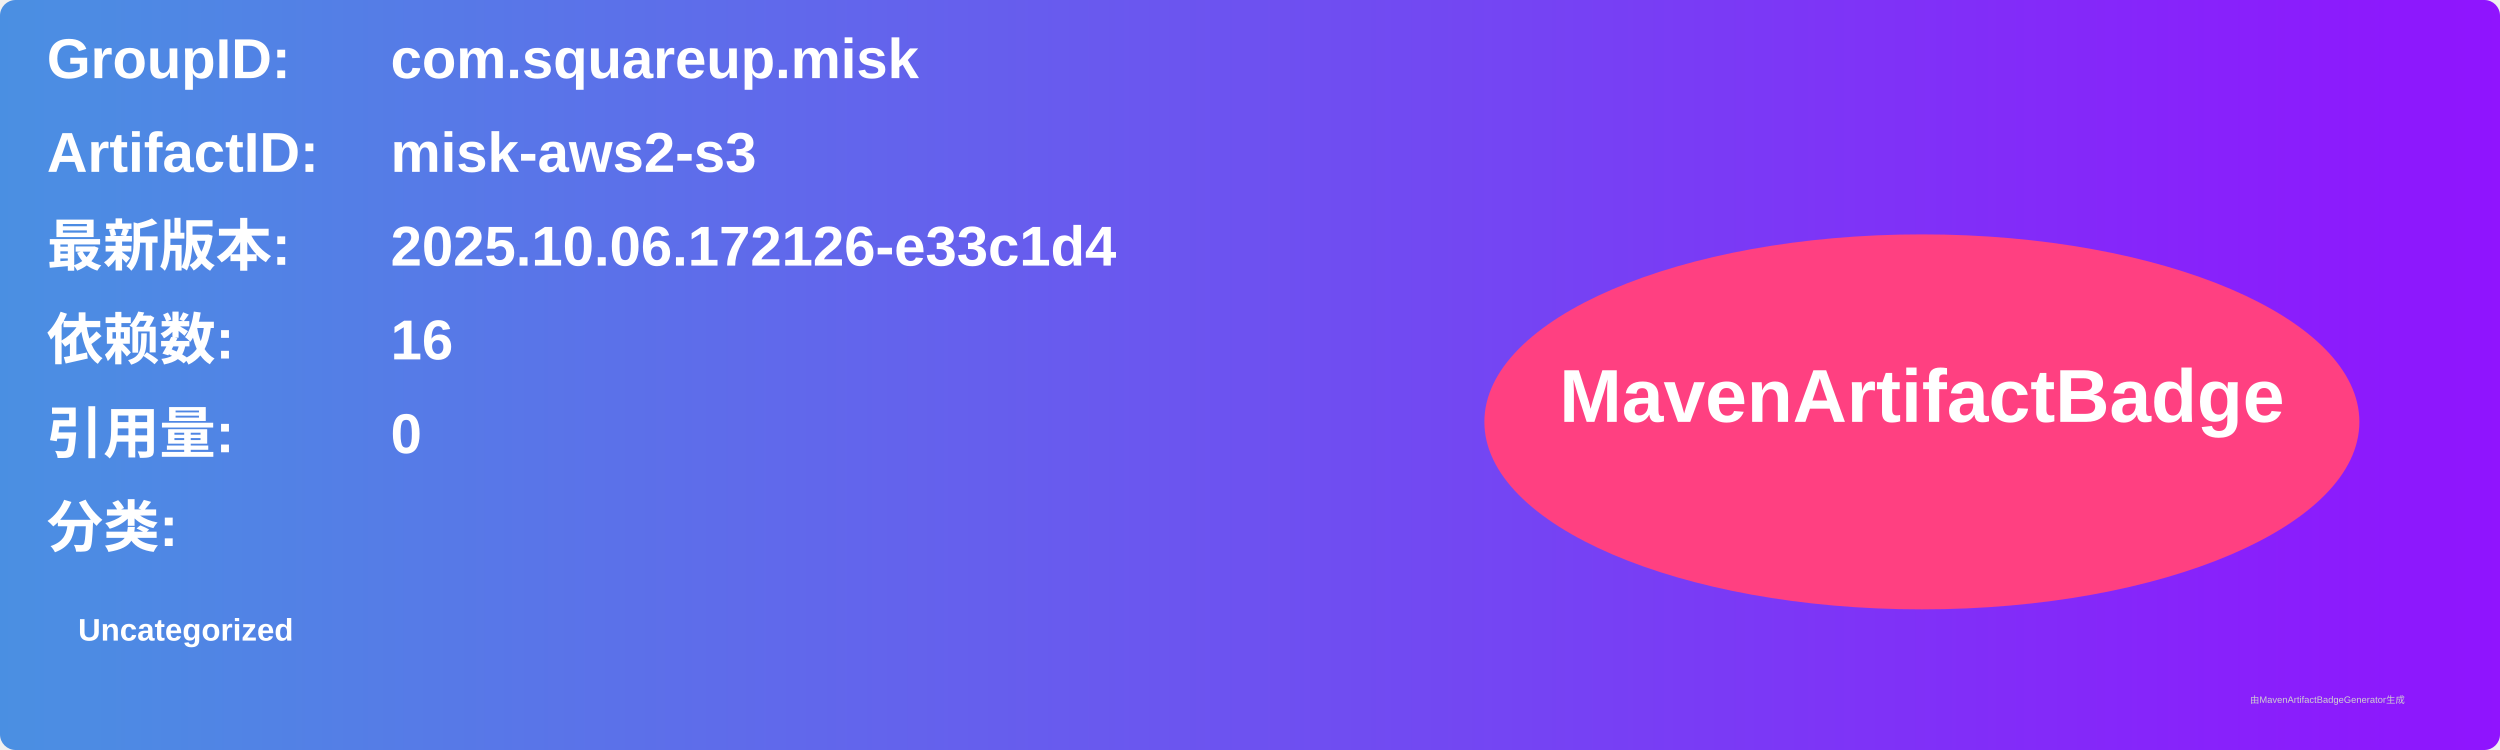
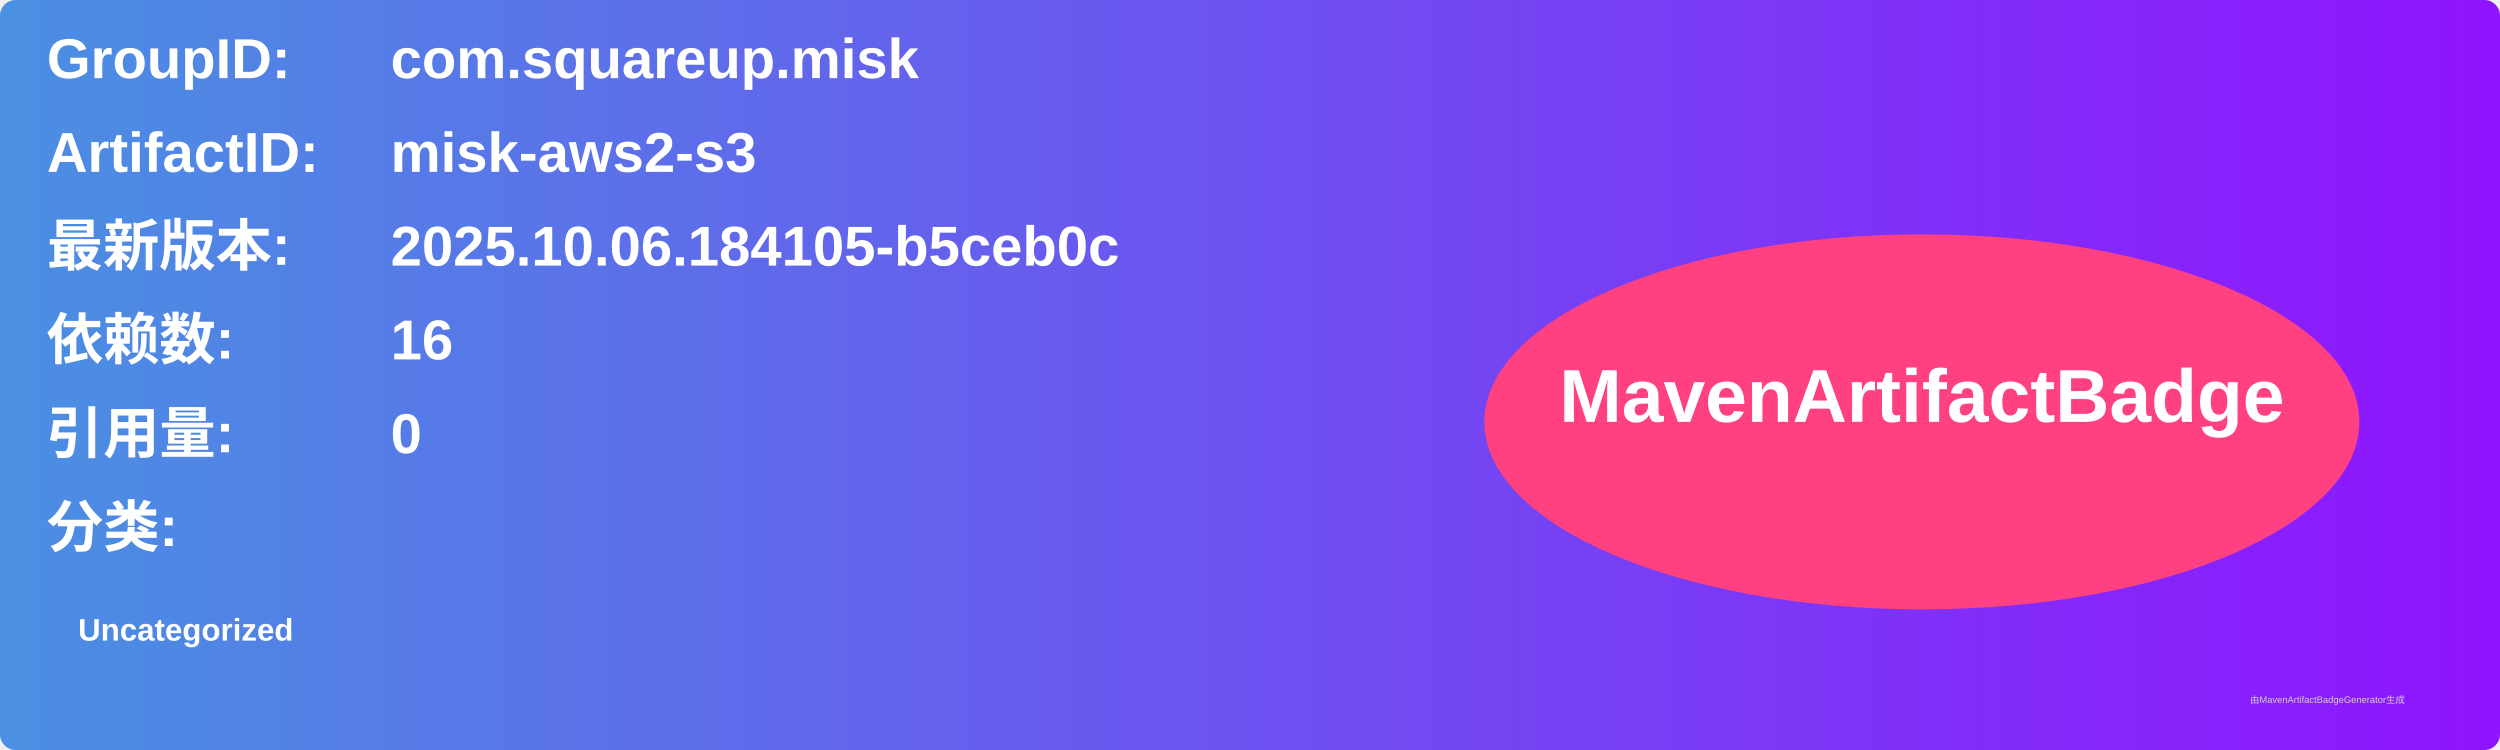
<svg xmlns="http://www.w3.org/2000/svg" width="800" height="240" viewBox="0 0 800 240">
  <linearGradient id="grad" x1="0%" y1="0%" x2="100%" y2="0%">
    <stop offset="0%" stop-color="#4a90e2" />
    <stop offset="100%" stop-color="#9013fe" />
  </linearGradient>
  <rect width="100%" height="100%" rx="5" ry="5" fill="url(#grad)" />
  <g transform="translate(15, 15)">
    <text x="0" y="10" font-family="Arial" font-size="18" fill="white" font-weight="bold" width="260">GroupID:</text>
    <text x="110" y="10" font-family="Arial" font-size="18" fill="white" font-weight="bold" width="460">com.squareup.misk</text>
    <text x="0" y="40" font-family="Arial" font-size="18" fill="white" font-weight="bold" width="260">ArtifactID:</text>
    <text x="110" y="40" font-family="Arial" font-size="18" fill="white" font-weight="bold" width="460">misk-aws2-s3</text>
    <text x="0" y="70" font-family="Arial" font-size="18" fill="white" font-weight="bold">最新版本:</text>
    <text x="110" y="70" font-family="Arial" font-size="18" fill="white" font-weight="bold">
-       <tspan font-weight="bold">2025.10.06.172126-e33c1d4</tspan>
+       <tspan font-weight="bold">2025.10.06.184105-b5ceb0c</tspan>
    </text>
    <text x="0" y="100" font-family="Arial" font-size="18" fill="white" font-weight="bold">依赖数: </text>
    <text x="110" y="100" font-family="Arial" font-size="18" fill="white">
      <tspan font-weight="bold">16</tspan>
    </text>
    <text x="0" y="130" font-family="Arial" font-size="18" fill="white" font-weight="bold">引用量: </text>
    <text x="110" y="130" font-family="Arial" font-size="18" fill="white">
      <tspan font-weight="bold">0</tspan>
    </text>
    <text x="0" y="160" font-family="Arial" font-size="18" fill="white" font-weight="bold">分类:</text>
    <text x="10" y="190" font-family="Arial" font-size="10" fill="white">
      <tspan font-weight="bold">Uncategorized</tspan>
    </text>
    <ellipse cx="600" cy="120" rx="140" ry="60" fill="#ff4081" />
    <text x="600" y="120" text-anchor="middle" font-family="Arial" font-size="24" fill="white" font-weight="bold">MavenArtifactBadge</text>
  </g>
  <text x="720" y="225" font-family="Arial" font-size="3" fill="#d0d0d0">由MavenArtifactBadgeGenerator生成</text>
</svg>
